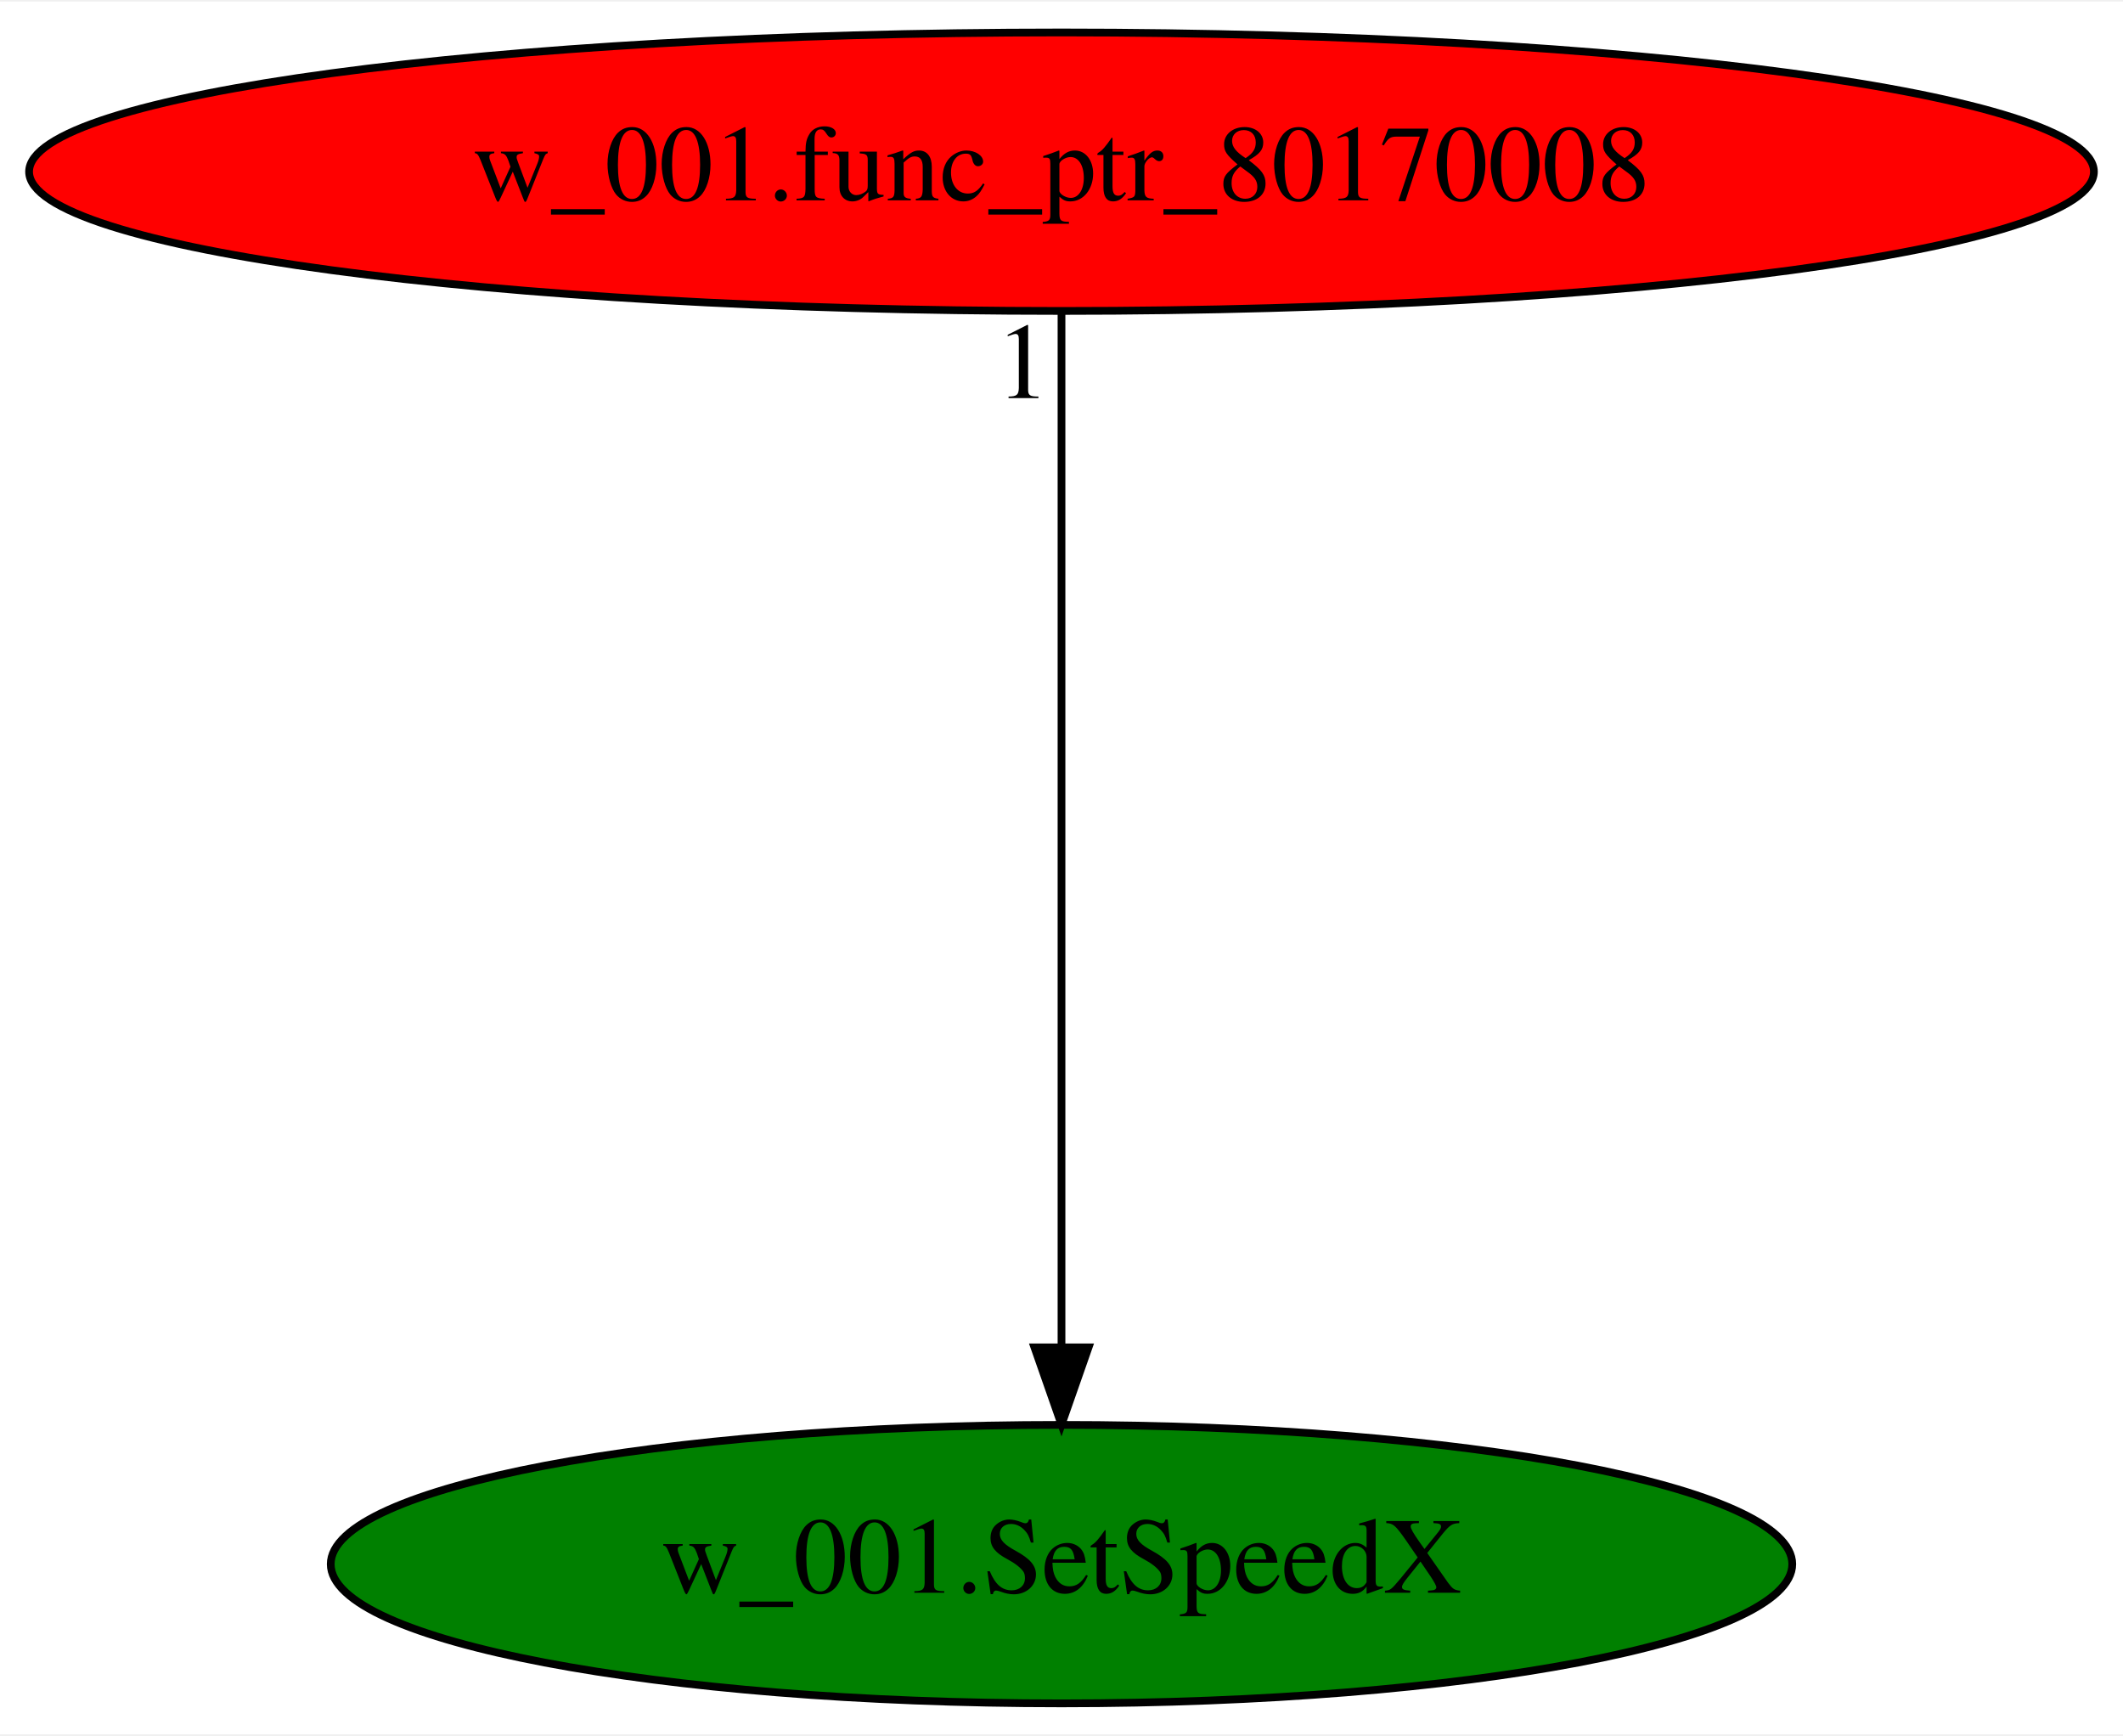
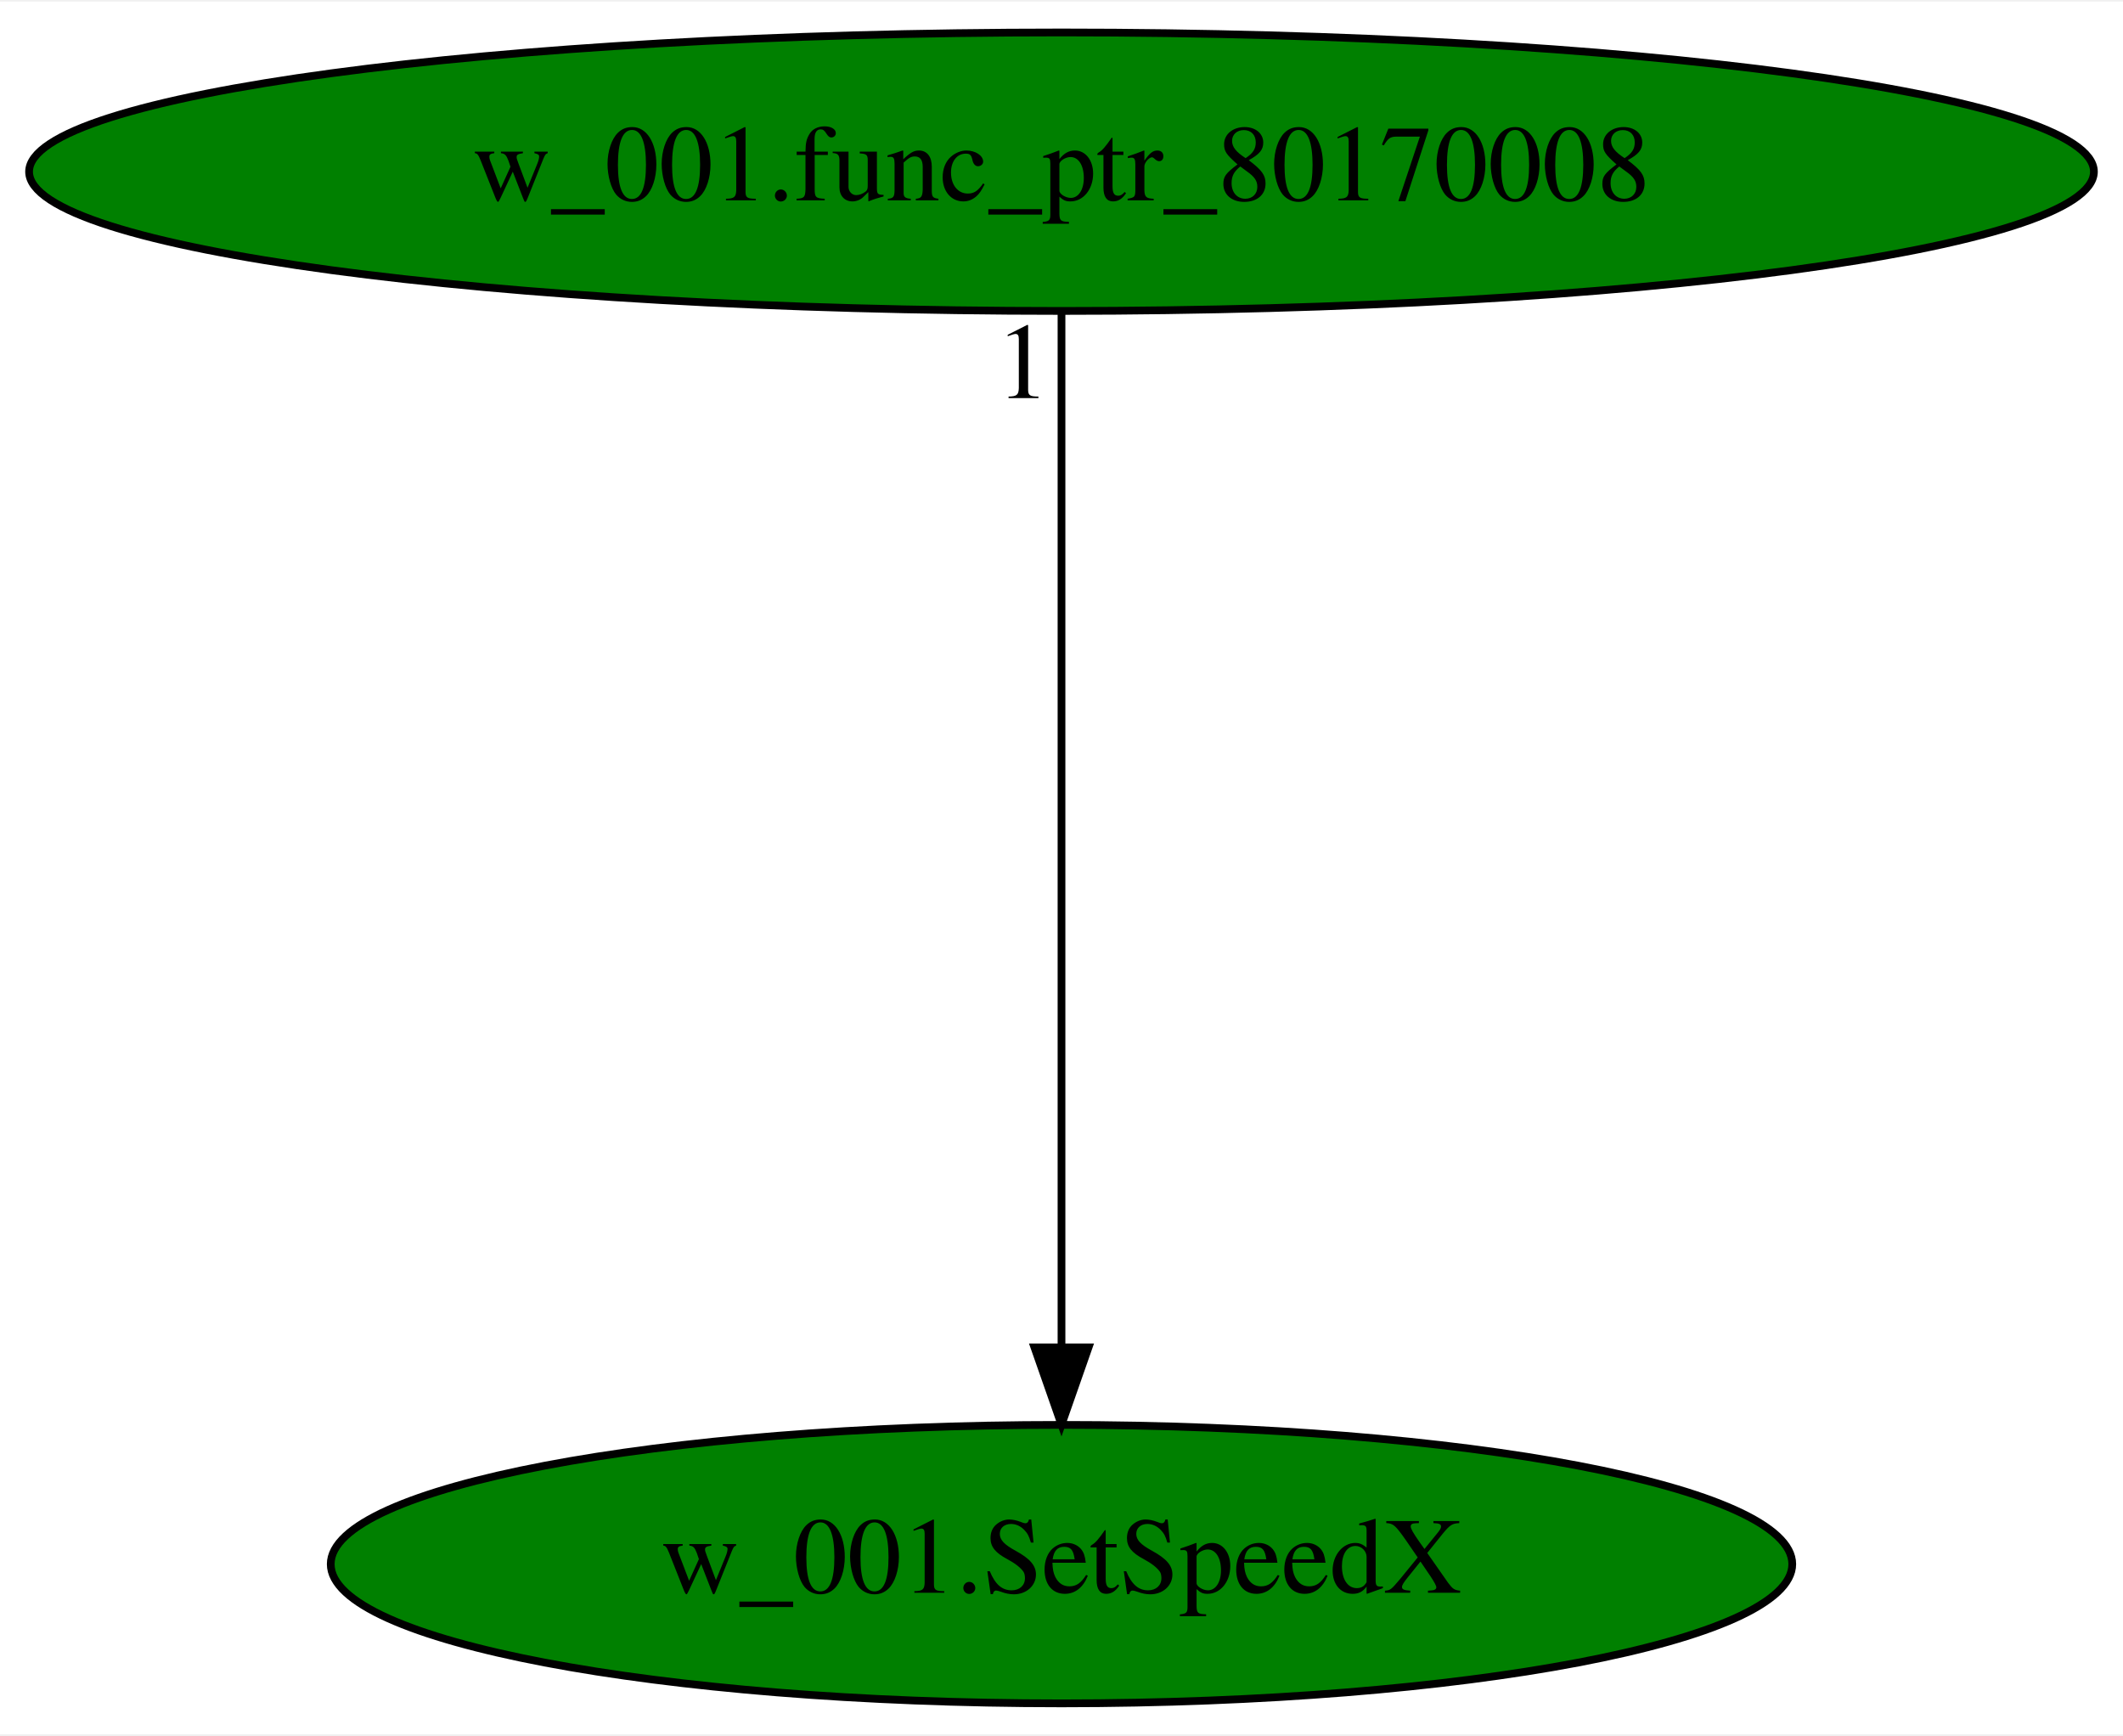
<svg xmlns="http://www.w3.org/2000/svg" xmlns:xlink="http://www.w3.org/1999/xlink" width="274pt" height="224pt" viewBox="0.00 0.00 274.48 224.00">
  <g id="graph0" class="graph" transform="scale(1 1) rotate(0) translate(4 220)">
    <polygon fill="white" stroke="transparent" points="-4,4 -4,-220 270.48,-220 270.48,4 -4,4" />
    <g id="node1" class="node">
      <ellipse fill="green" stroke="black" cx="133.24" cy="-18" rx="94.48" ry="18" />
      <text text-anchor="middle" x="133.24" y="-14.3" font-family="Times,serif" font-size="14.00">w_001.SetSpeedX</text>
    </g>
    <g id="node2" class="node">
      <g id="a_node2">
        <a xlink:href="w_001.func_ptr_80170008.svg" xlink:title="w_001.func_ptr_80170008">
-           <ellipse fill="red" stroke="black" cx="133.24" cy="-198" rx="133.48" ry="18" />
+           <ellipse fill="green" stroke="black" cx="133.24" cy="-198" rx="133.48" ry="18" />
          <text text-anchor="middle" x="133.24" y="-194.3" font-family="Times,serif" font-size="14.00">w_001.func_ptr_80170008</text>
        </a>
      </g>
    </g>
    <g id="edge1" class="edge">
      <path fill="none" stroke="black" d="M133.24,-179.93C133.24,-148.97 133.24,-83.3 133.24,-46.13" />
      <polygon fill="black" stroke="black" points="136.74,-46.02 133.24,-36.02 129.74,-46.02 136.74,-46.02" />
      <text text-anchor="middle" x="128.24" y="-168.73" font-family="Times,serif" font-size="14.00">1</text>
    </g>
  </g>
</svg>
